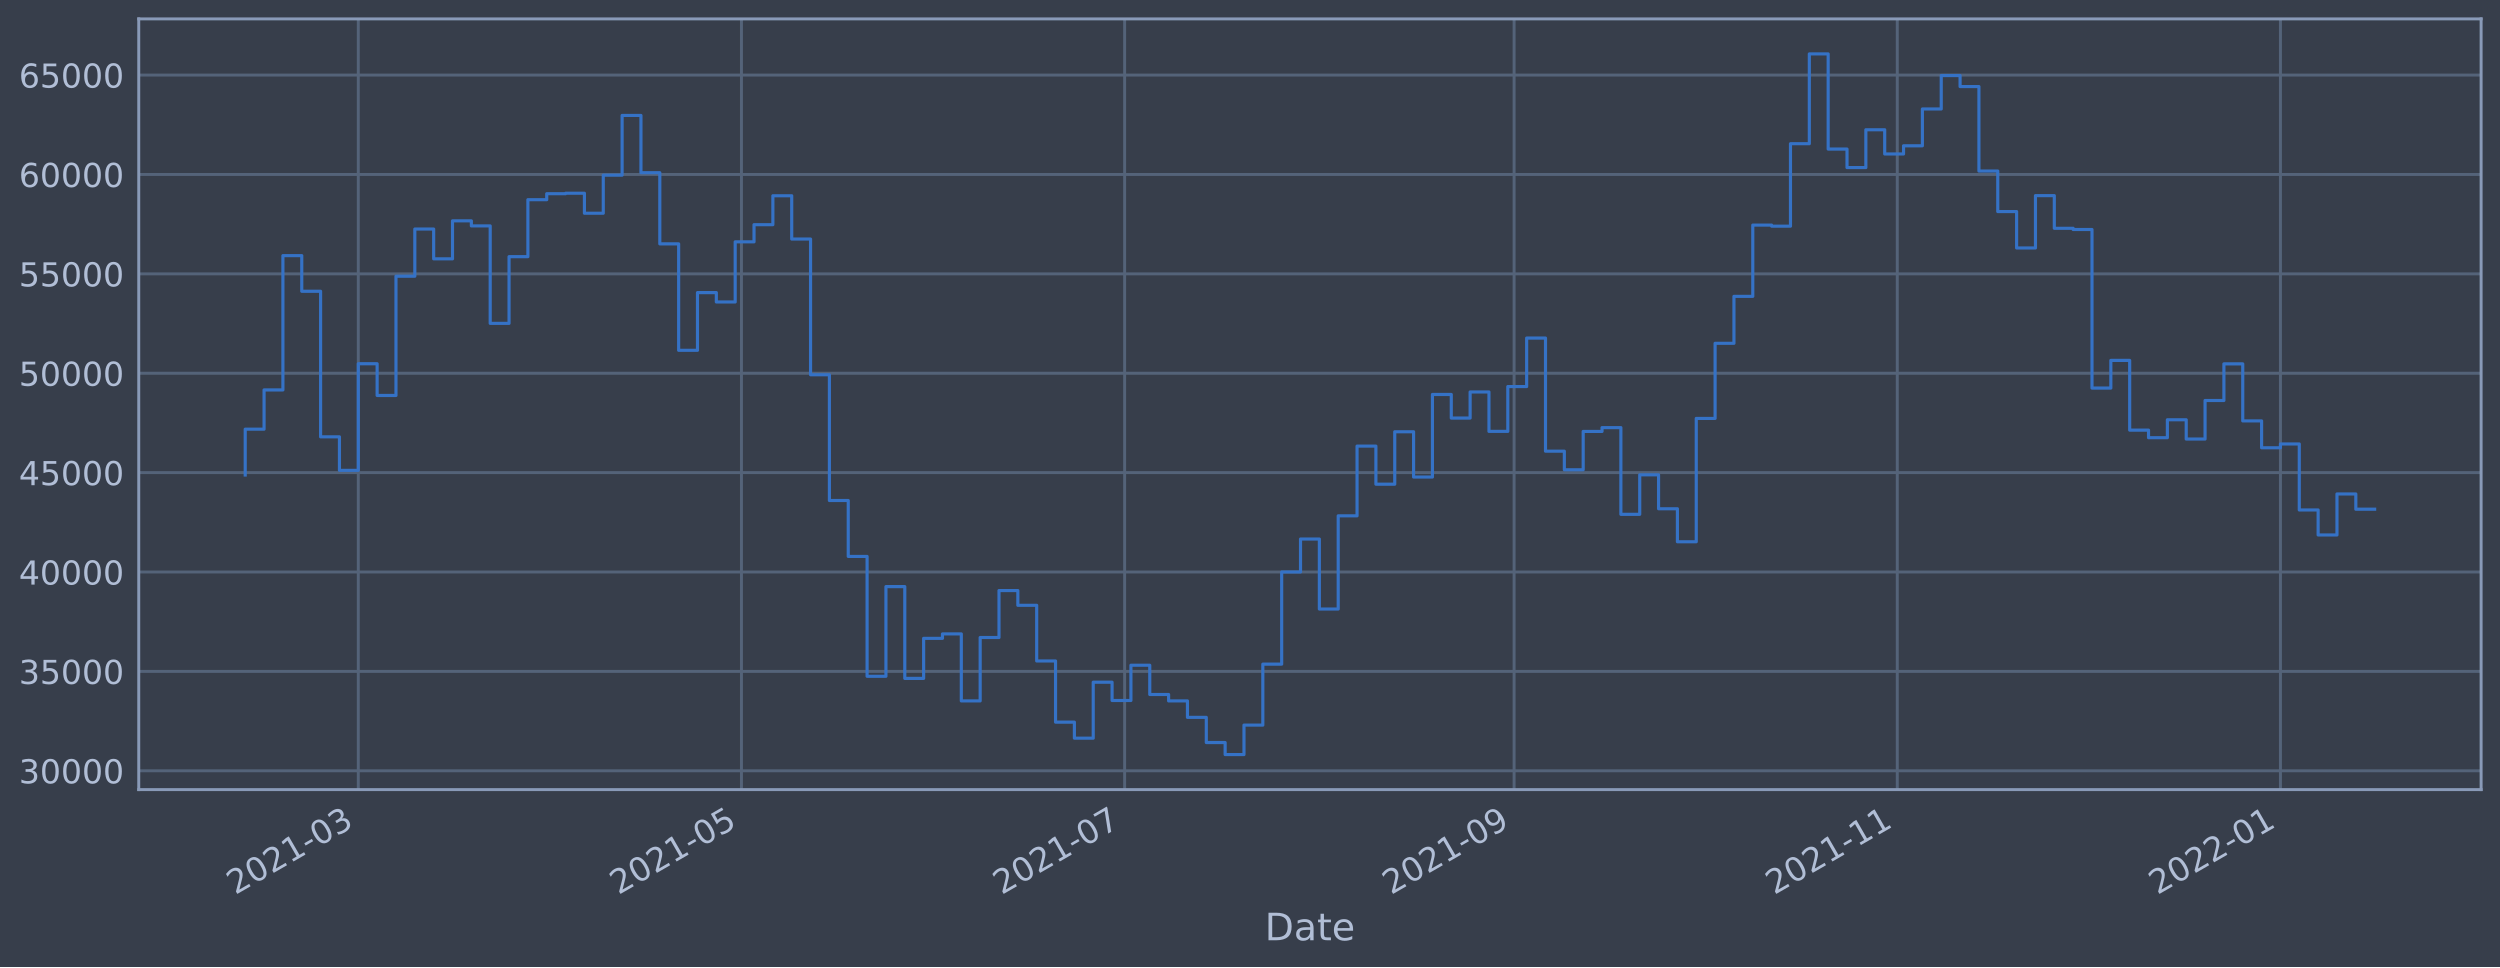
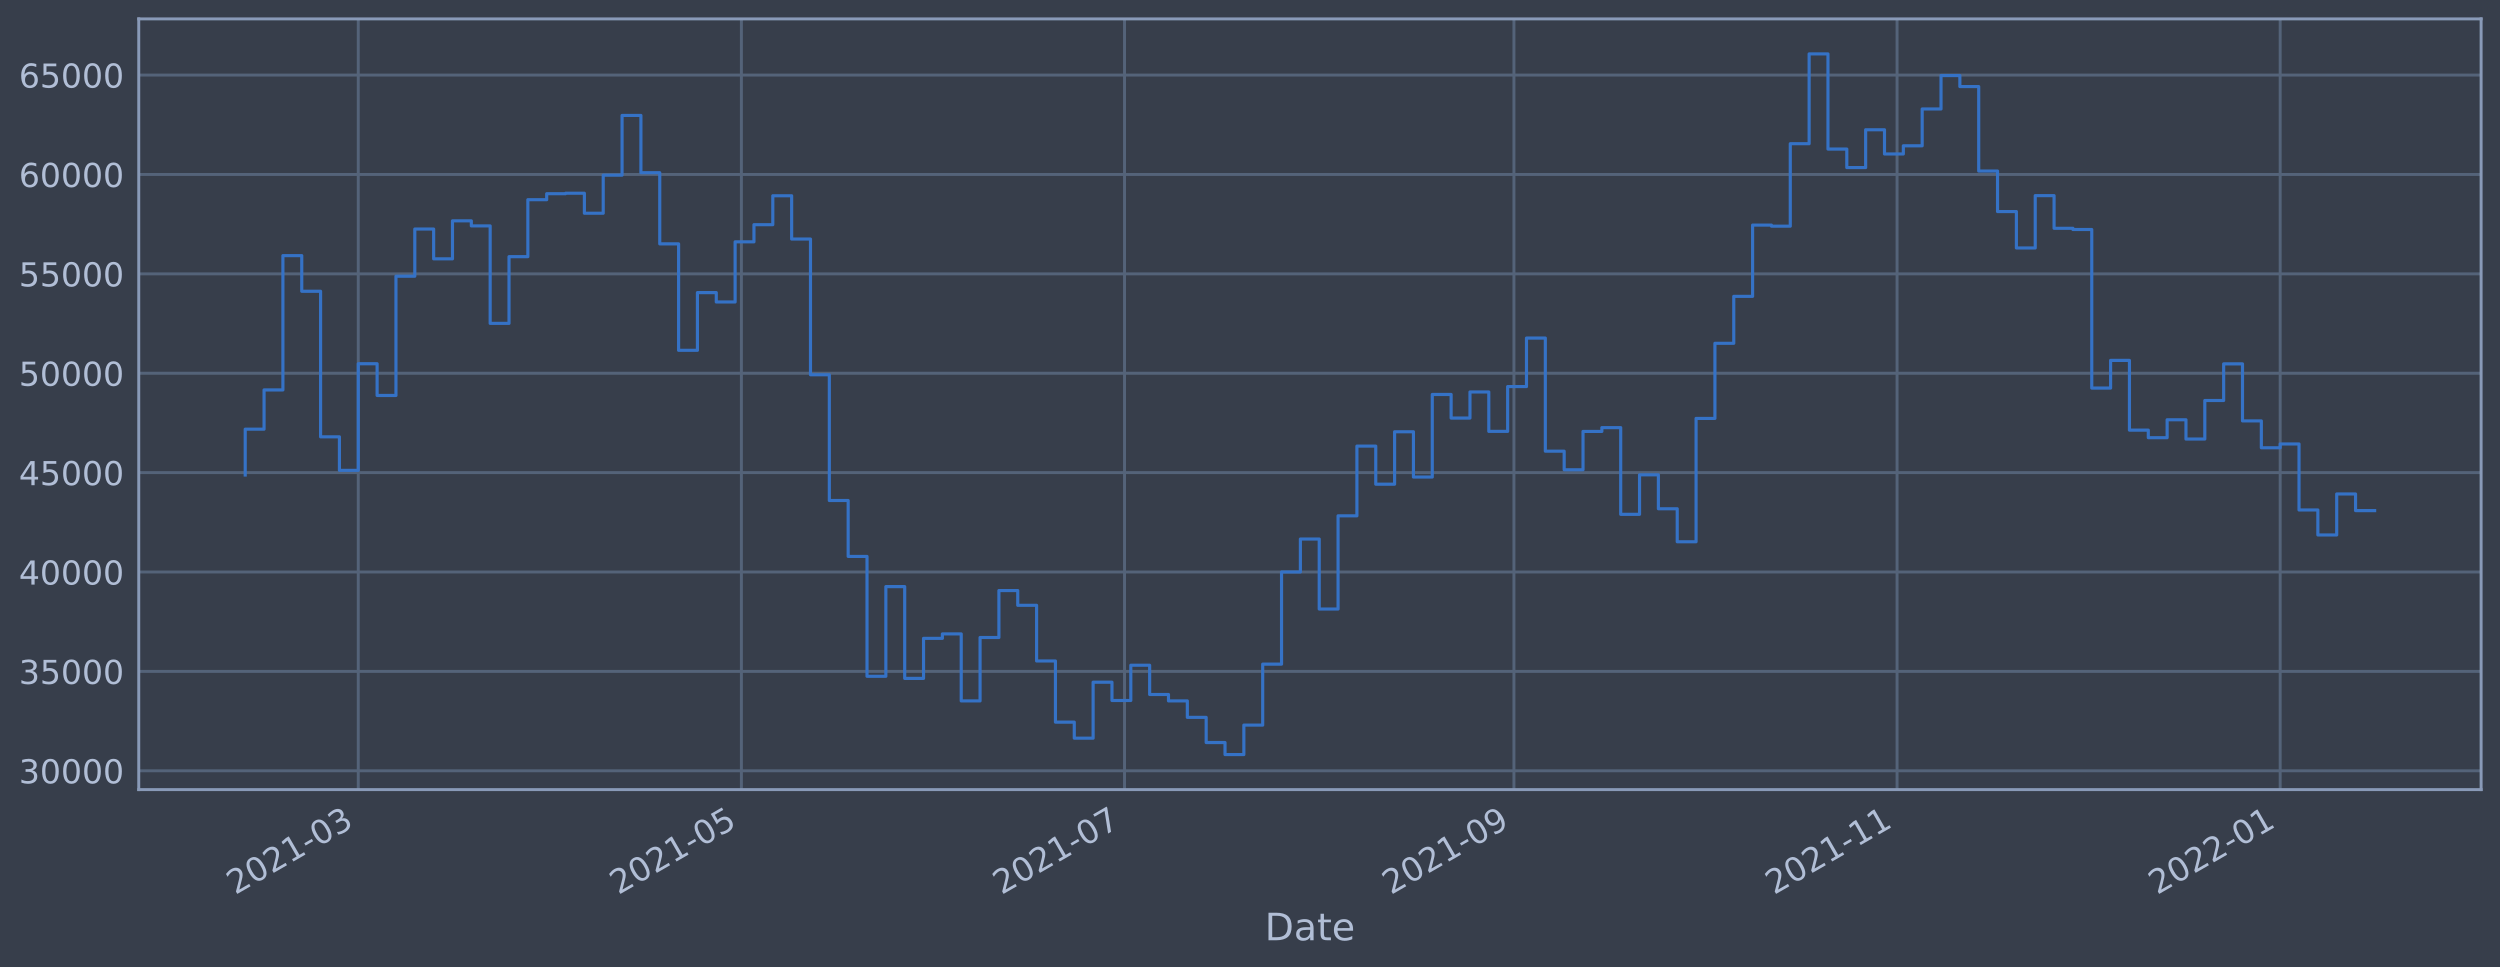
<svg xmlns="http://www.w3.org/2000/svg" xmlns:xlink="http://www.w3.org/1999/xlink" width="952.884pt" height="368.58pt" viewBox="0 0 952.884 368.58" version="1.1">
  <defs>
    <style type="text/css">*{stroke-linejoin: round; stroke-linecap: butt}</style>
  </defs>
  <g id="figure_1">
    <g id="patch_1">
      <path d="M 0 368.58  L 952.884 368.58  L 952.884 0  L 0 0  z " style="fill: #373e4b" />
    </g>
    <g id="axes_1">
      <g id="patch_2">
        <path d="M 52.884 300.96  L 945.684 300.96  L 945.684 7.2  L 52.884 7.2  z " style="fill: #373e4b" />
      </g>
      <g id="matplotlib.axis_1">
        <g id="xtick_1">
          <g id="line2d_1">
-             <path d="M 136.562 300.96  L 136.562 7.2  " clip-path="url(#p62dd91de11)" style="fill: none; stroke: #546379; stroke-width: 1.12; stroke-linecap: square" />
+             <path d="M 136.556 300.96  L 136.556 7.2  " clip-path="url(#pb6a995fed4)" style="fill: none; stroke: #546379; stroke-width: 1.12; stroke-linecap: square" />
          </g>
          <g id="line2d_2" />
          <g id="text_1">
-             <g style="fill: #b1bed6" transform="translate(89.65847 341.1745)rotate(-30)scale(0.126 -0.126)">
+             <g style="fill: #b1bed6" transform="translate(89.653 341.1745)rotate(-30)scale(0.126 -0.126)">
              <defs>
                <path id="DejaVuSans-32" d="M 1228 531  L 3431 531  L 3431 0  L 469 0  L 469 531  Q 828 903 1448 1529  Q 2069 2156 2228 2338  Q 2531 2678 2651 2914  Q 2772 3150 2772 3378  Q 2772 3750 2511 3984  Q 2250 4219 1831 4219  Q 1534 4219 1204 4116  Q 875 4013 500 3803  L 500 4441  Q 881 4594 1212 4672  Q 1544 4750 1819 4750  Q 2544 4750 2975 4387  Q 3406 4025 3406 3419  Q 3406 3131 3298 2873  Q 3191 2616 2906 2266  Q 2828 2175 2409 1742  Q 1991 1309 1228 531  z " transform="scale(0.015625)" />
                <path id="DejaVuSans-30" d="M 2034 4250  Q 1547 4250 1301 3770  Q 1056 3291 1056 2328  Q 1056 1369 1301 889  Q 1547 409 2034 409  Q 2525 409 2770 889  Q 3016 1369 3016 2328  Q 3016 3291 2770 3770  Q 2525 4250 2034 4250  z M 2034 4750  Q 2819 4750 3233 4129  Q 3647 3509 3647 2328  Q 3647 1150 3233 529  Q 2819 -91 2034 -91  Q 1250 -91 836 529  Q 422 1150 422 2328  Q 422 3509 836 4129  Q 1250 4750 2034 4750  z " transform="scale(0.015625)" />
                <path id="DejaVuSans-31" d="M 794 531  L 1825 531  L 1825 4091  L 703 3866  L 703 4441  L 1819 4666  L 2450 4666  L 2450 531  L 3481 531  L 3481 0  L 794 0  L 794 531  z " transform="scale(0.015625)" />
                <path id="DejaVuSans-2d" d="M 313 2009  L 1997 2009  L 1997 1497  L 313 1497  L 313 2009  z " transform="scale(0.015625)" />
                <path id="DejaVuSans-33" d="M 2597 2516  Q 3050 2419 3304 2112  Q 3559 1806 3559 1356  Q 3559 666 3084 287  Q 2609 -91 1734 -91  Q 1441 -91 1130 -33  Q 819 25 488 141  L 488 750  Q 750 597 1062 519  Q 1375 441 1716 441  Q 2309 441 2620 675  Q 2931 909 2931 1356  Q 2931 1769 2642 2001  Q 2353 2234 1838 2234  L 1294 2234  L 1294 2753  L 1863 2753  Q 2328 2753 2575 2939  Q 2822 3125 2822 3475  Q 2822 3834 2567 4026  Q 2313 4219 1838 4219  Q 1578 4219 1281 4162  Q 984 4106 628 3988  L 628 4550  Q 988 4650 1302 4700  Q 1616 4750 1894 4750  Q 2613 4750 3031 4423  Q 3450 4097 3450 3541  Q 3450 3153 3228 2886  Q 3006 2619 2597 2516  z " transform="scale(0.015625)" />
              </defs>
              <use xlink:href="#DejaVuSans-32" />
              <use xlink:href="#DejaVuSans-30" x="63.623" />
              <use xlink:href="#DejaVuSans-32" x="127.246" />
              <use xlink:href="#DejaVuSans-31" x="190.869" />
              <use xlink:href="#DejaVuSans-2d" x="254.492" />
              <use xlink:href="#DejaVuSans-30" x="290.576" />
              <use xlink:href="#DejaVuSans-33" x="354.199" />
            </g>
          </g>
        </g>
        <g id="xtick_2">
          <g id="line2d_3">
-             <path d="M 282.61 300.96  L 282.61 7.2  " clip-path="url(#p62dd91de11)" style="fill: none; stroke: #546379; stroke-width: 1.12; stroke-linecap: square" />
+             <path d="M 282.586 300.96  L 282.586 7.2  " clip-path="url(#pb6a995fed4)" style="fill: none; stroke: #546379; stroke-width: 1.12; stroke-linecap: square" />
          </g>
          <g id="line2d_4" />
          <g id="text_2">
-             <g style="fill: #b1bed6" transform="translate(235.7066 341.1745)rotate(-30)scale(0.126 -0.126)">
+             <g style="fill: #b1bed6" transform="translate(235.6826 341.1745)rotate(-30)scale(0.126 -0.126)">
              <defs>
                <path id="DejaVuSans-35" d="M 691 4666  L 3169 4666  L 3169 4134  L 1269 4134  L 1269 2991  Q 1406 3038 1543 3061  Q 1681 3084 1819 3084  Q 2600 3084 3056 2656  Q 3513 2228 3513 1497  Q 3513 744 3044 326  Q 2575 -91 1722 -91  Q 1428 -91 1123 -41  Q 819 9 494 109  L 494 744  Q 775 591 1075 516  Q 1375 441 1709 441  Q 2250 441 2565 725  Q 2881 1009 2881 1497  Q 2881 1984 2565 2268  Q 2250 2553 1709 2553  Q 1456 2553 1204 2497  Q 953 2441 691 2322  L 691 4666  z " transform="scale(0.015625)" />
              </defs>
              <use xlink:href="#DejaVuSans-32" />
              <use xlink:href="#DejaVuSans-30" x="63.623" />
              <use xlink:href="#DejaVuSans-32" x="127.246" />
              <use xlink:href="#DejaVuSans-31" x="190.869" />
              <use xlink:href="#DejaVuSans-2d" x="254.492" />
              <use xlink:href="#DejaVuSans-30" x="290.576" />
              <use xlink:href="#DejaVuSans-35" x="354.199" />
            </g>
          </g>
        </g>
        <g id="xtick_3">
          <g id="line2d_5">
-             <path d="M 428.658 300.96  L 428.658 7.2  " clip-path="url(#p62dd91de11)" style="fill: none; stroke: #546379; stroke-width: 1.12; stroke-linecap: square" />
+             <path d="M 428.615 300.96  L 428.615 7.2  " clip-path="url(#pb6a995fed4)" style="fill: none; stroke: #546379; stroke-width: 1.12; stroke-linecap: square" />
          </g>
          <g id="line2d_6" />
          <g id="text_3">
-             <g style="fill: #b1bed6" transform="translate(381.7548 341.1745)rotate(-30)scale(0.126 -0.126)">
+             <g style="fill: #b1bed6" transform="translate(381.7122 341.1745)rotate(-30)scale(0.126 -0.126)">
              <defs>
                <path id="DejaVuSans-37" d="M 525 4666  L 3525 4666  L 3525 4397  L 1831 0  L 1172 0  L 2766 4134  L 525 4134  L 525 4666  z " transform="scale(0.015625)" />
              </defs>
              <use xlink:href="#DejaVuSans-32" />
              <use xlink:href="#DejaVuSans-30" x="63.623" />
              <use xlink:href="#DejaVuSans-32" x="127.246" />
              <use xlink:href="#DejaVuSans-31" x="190.869" />
              <use xlink:href="#DejaVuSans-2d" x="254.492" />
              <use xlink:href="#DejaVuSans-30" x="290.576" />
              <use xlink:href="#DejaVuSans-37" x="354.199" />
            </g>
          </g>
        </g>
        <g id="xtick_4">
          <g id="line2d_7">
-             <path d="M 577.1 300.96  L 577.1 7.2  " clip-path="url(#p62dd91de11)" style="fill: none; stroke: #546379; stroke-width: 1.12; stroke-linecap: square" />
+             <path d="M 577.039 300.96  L 577.039 7.2  " clip-path="url(#pb6a995fed4)" style="fill: none; stroke: #546379; stroke-width: 1.12; stroke-linecap: square" />
          </g>
          <g id="line2d_8" />
          <g id="text_4">
-             <g style="fill: #b1bed6" transform="translate(530.1972 341.1745)rotate(-30)scale(0.126 -0.126)">
+             <g style="fill: #b1bed6" transform="translate(530.1358 341.1745)rotate(-30)scale(0.126 -0.126)">
              <defs>
                <path id="DejaVuSans-39" d="M 703 97  L 703 672  Q 941 559 1184 500  Q 1428 441 1663 441  Q 2288 441 2617 861  Q 2947 1281 2994 2138  Q 2813 1869 2534 1725  Q 2256 1581 1919 1581  Q 1219 1581 811 2004  Q 403 2428 403 3163  Q 403 3881 828 4315  Q 1253 4750 1959 4750  Q 2769 4750 3195 4129  Q 3622 3509 3622 2328  Q 3622 1225 3098 567  Q 2575 -91 1691 -91  Q 1453 -91 1209 -44  Q 966 3 703 97  z M 1959 2075  Q 2384 2075 2632 2365  Q 2881 2656 2881 3163  Q 2881 3666 2632 3958  Q 2384 4250 1959 4250  Q 1534 4250 1286 3958  Q 1038 3666 1038 3163  Q 1038 2656 1286 2365  Q 1534 2075 1959 2075  z " transform="scale(0.015625)" />
              </defs>
              <use xlink:href="#DejaVuSans-32" />
              <use xlink:href="#DejaVuSans-30" x="63.623" />
              <use xlink:href="#DejaVuSans-32" x="127.246" />
              <use xlink:href="#DejaVuSans-31" x="190.869" />
              <use xlink:href="#DejaVuSans-2d" x="254.492" />
              <use xlink:href="#DejaVuSans-30" x="290.576" />
              <use xlink:href="#DejaVuSans-39" x="354.199" />
            </g>
          </g>
        </g>
        <g id="xtick_5">
          <g id="line2d_9">
-             <path d="M 723.149 300.96  L 723.149 7.2  " clip-path="url(#p62dd91de11)" style="fill: none; stroke: #546379; stroke-width: 1.12; stroke-linecap: square" />
+             <path d="M 723.069 300.96  L 723.069 7.2  " clip-path="url(#pb6a995fed4)" style="fill: none; stroke: #546379; stroke-width: 1.12; stroke-linecap: square" />
          </g>
          <g id="line2d_10" />
          <g id="text_5">
-             <g style="fill: #b1bed6" transform="translate(676.2453 341.1745)rotate(-30)scale(0.126 -0.126)">
+             <g style="fill: #b1bed6" transform="translate(676.1654 341.1745)rotate(-30)scale(0.126 -0.126)">
              <use xlink:href="#DejaVuSans-32" />
              <use xlink:href="#DejaVuSans-30" x="63.623" />
              <use xlink:href="#DejaVuSans-32" x="127.246" />
              <use xlink:href="#DejaVuSans-31" x="190.869" />
              <use xlink:href="#DejaVuSans-2d" x="254.492" />
              <use xlink:href="#DejaVuSans-31" x="290.576" />
              <use xlink:href="#DejaVuSans-31" x="354.199" />
            </g>
          </g>
        </g>
        <g id="xtick_6">
          <g id="line2d_11">
-             <path d="M 869.197 300.96  L 869.197 7.2  " clip-path="url(#p62dd91de11)" style="fill: none; stroke: #546379; stroke-width: 1.12; stroke-linecap: square" />
+             <path d="M 869.098 300.96  L 869.098 7.2  " clip-path="url(#pb6a995fed4)" style="fill: none; stroke: #546379; stroke-width: 1.12; stroke-linecap: square" />
          </g>
          <g id="line2d_12" />
          <g id="text_6">
-             <g style="fill: #b1bed6" transform="translate(822.2935 341.1745)rotate(-30)scale(0.126 -0.126)">
+             <g style="fill: #b1bed6" transform="translate(822.195 341.1745)rotate(-30)scale(0.126 -0.126)">
              <use xlink:href="#DejaVuSans-32" />
              <use xlink:href="#DejaVuSans-30" x="63.623" />
              <use xlink:href="#DejaVuSans-32" x="127.246" />
              <use xlink:href="#DejaVuSans-32" x="190.869" />
              <use xlink:href="#DejaVuSans-2d" x="254.492" />
              <use xlink:href="#DejaVuSans-30" x="290.576" />
              <use xlink:href="#DejaVuSans-31" x="354.199" />
            </g>
          </g>
        </g>
        <g id="text_7">
          <g style="fill: #b1bed6" transform="translate(482.0746 358.3856)scale(0.144 -0.144)">
            <defs>
              <path id="DejaVuSans-44" d="M 1259 4147  L 1259 519  L 2022 519  Q 2988 519 3436 956  Q 3884 1394 3884 2338  Q 3884 3275 3436 3711  Q 2988 4147 2022 4147  L 1259 4147  z M 628 4666  L 1925 4666  Q 3281 4666 3915 4102  Q 4550 3538 4550 2338  Q 4550 1131 3912 565  Q 3275 0 1925 0  L 628 0  L 628 4666  z " transform="scale(0.015625)" />
              <path id="DejaVuSans-61" d="M 2194 1759  Q 1497 1759 1228 1600  Q 959 1441 959 1056  Q 959 750 1161 570  Q 1363 391 1709 391  Q 2188 391 2477 730  Q 2766 1069 2766 1631  L 2766 1759  L 2194 1759  z M 3341 1997  L 3341 0  L 2766 0  L 2766 531  Q 2569 213 2275 61  Q 1981 -91 1556 -91  Q 1019 -91 701 211  Q 384 513 384 1019  Q 384 1609 779 1909  Q 1175 2209 1959 2209  L 2766 2209  L 2766 2266  Q 2766 2663 2505 2880  Q 2244 3097 1772 3097  Q 1472 3097 1187 3025  Q 903 2953 641 2809  L 641 3341  Q 956 3463 1253 3523  Q 1550 3584 1831 3584  Q 2591 3584 2966 3190  Q 3341 2797 3341 1997  z " transform="scale(0.015625)" />
              <path id="DejaVuSans-74" d="M 1172 4494  L 1172 3500  L 2356 3500  L 2356 3053  L 1172 3053  L 1172 1153  Q 1172 725 1289 603  Q 1406 481 1766 481  L 2356 481  L 2356 0  L 1766 0  Q 1100 0 847 248  Q 594 497 594 1153  L 594 3053  L 172 3053  L 172 3500  L 594 3500  L 594 4494  L 1172 4494  z " transform="scale(0.015625)" />
              <path id="DejaVuSans-65" d="M 3597 1894  L 3597 1613  L 953 1613  Q 991 1019 1311 708  Q 1631 397 2203 397  Q 2534 397 2845 478  Q 3156 559 3463 722  L 3463 178  Q 3153 47 2828 -22  Q 2503 -91 2169 -91  Q 1331 -91 842 396  Q 353 884 353 1716  Q 353 2575 817 3079  Q 1281 3584 2069 3584  Q 2775 3584 3186 3129  Q 3597 2675 3597 1894  z M 3022 2063  Q 3016 2534 2758 2815  Q 2500 3097 2075 3097  Q 1594 3097 1305 2825  Q 1016 2553 972 2059  L 3022 2063  z " transform="scale(0.015625)" />
            </defs>
            <use xlink:href="#DejaVuSans-44" />
            <use xlink:href="#DejaVuSans-61" x="77.002" />
            <use xlink:href="#DejaVuSans-74" x="138.281" />
            <use xlink:href="#DejaVuSans-65" x="177.49" />
          </g>
        </g>
      </g>
      <g id="matplotlib.axis_2">
        <g id="ytick_1">
          <g id="line2d_13">
-             <path d="M 52.884 293.789  L 945.684 293.789  " clip-path="url(#p62dd91de11)" style="fill: none; stroke: #546379; stroke-width: 1.12; stroke-linecap: square" />
+             <path d="M 52.884 293.789  L 945.684 293.789  " clip-path="url(#pb6a995fed4)" style="fill: none; stroke: #546379; stroke-width: 1.12; stroke-linecap: square" />
          </g>
          <g id="line2d_14" />
          <g id="text_8">
            <g style="fill: #b1bed6" transform="translate(7.2 298.5763)scale(0.126 -0.126)">
              <use xlink:href="#DejaVuSans-33" />
              <use xlink:href="#DejaVuSans-30" x="63.623" />
              <use xlink:href="#DejaVuSans-30" x="127.246" />
              <use xlink:href="#DejaVuSans-30" x="190.869" />
              <use xlink:href="#DejaVuSans-30" x="254.492" />
            </g>
          </g>
        </g>
        <g id="ytick_2">
          <g id="line2d_15">
-             <path d="M 52.884 255.907  L 945.684 255.907  " clip-path="url(#p62dd91de11)" style="fill: none; stroke: #546379; stroke-width: 1.12; stroke-linecap: square" />
+             <path d="M 52.884 255.907  L 945.684 255.907  " clip-path="url(#pb6a995fed4)" style="fill: none; stroke: #546379; stroke-width: 1.12; stroke-linecap: square" />
          </g>
          <g id="line2d_16" />
          <g id="text_9">
            <g style="fill: #b1bed6" transform="translate(7.2 260.6936)scale(0.126 -0.126)">
              <use xlink:href="#DejaVuSans-33" />
              <use xlink:href="#DejaVuSans-35" x="63.623" />
              <use xlink:href="#DejaVuSans-30" x="127.246" />
              <use xlink:href="#DejaVuSans-30" x="190.869" />
              <use xlink:href="#DejaVuSans-30" x="254.492" />
            </g>
          </g>
        </g>
        <g id="ytick_3">
          <g id="line2d_17">
-             <path d="M 52.884 218.024  L 945.684 218.024  " clip-path="url(#p62dd91de11)" style="fill: none; stroke: #546379; stroke-width: 1.12; stroke-linecap: square" />
+             <path d="M 52.884 218.024  L 945.684 218.024  " clip-path="url(#pb6a995fed4)" style="fill: none; stroke: #546379; stroke-width: 1.12; stroke-linecap: square" />
          </g>
          <g id="line2d_18" />
          <g id="text_10">
            <g style="fill: #b1bed6" transform="translate(7.2 222.811)scale(0.126 -0.126)">
              <defs>
                <path id="DejaVuSans-34" d="M 2419 4116  L 825 1625  L 2419 1625  L 2419 4116  z M 2253 4666  L 3047 4666  L 3047 1625  L 3713 1625  L 3713 1100  L 3047 1100  L 3047 0  L 2419 0  L 2419 1100  L 313 1100  L 313 1709  L 2253 4666  z " transform="scale(0.015625)" />
              </defs>
              <use xlink:href="#DejaVuSans-34" />
              <use xlink:href="#DejaVuSans-30" x="63.623" />
              <use xlink:href="#DejaVuSans-30" x="127.246" />
              <use xlink:href="#DejaVuSans-30" x="190.869" />
              <use xlink:href="#DejaVuSans-30" x="254.492" />
            </g>
          </g>
        </g>
        <g id="ytick_4">
          <g id="line2d_19">
-             <path d="M 52.884 180.141  L 945.684 180.141  " clip-path="url(#p62dd91de11)" style="fill: none; stroke: #546379; stroke-width: 1.12; stroke-linecap: square" />
+             <path d="M 52.884 180.141  L 945.684 180.141  " clip-path="url(#pb6a995fed4)" style="fill: none; stroke: #546379; stroke-width: 1.12; stroke-linecap: square" />
          </g>
          <g id="line2d_20" />
          <g id="text_11">
            <g style="fill: #b1bed6" transform="translate(7.2 184.9284)scale(0.126 -0.126)">
              <use xlink:href="#DejaVuSans-34" />
              <use xlink:href="#DejaVuSans-35" x="63.623" />
              <use xlink:href="#DejaVuSans-30" x="127.246" />
              <use xlink:href="#DejaVuSans-30" x="190.869" />
              <use xlink:href="#DejaVuSans-30" x="254.492" />
            </g>
          </g>
        </g>
        <g id="ytick_5">
          <g id="line2d_21">
-             <path d="M 52.884 142.259  L 945.684 142.259  " clip-path="url(#p62dd91de11)" style="fill: none; stroke: #546379; stroke-width: 1.12; stroke-linecap: square" />
+             <path d="M 52.884 142.259  L 945.684 142.259  " clip-path="url(#pb6a995fed4)" style="fill: none; stroke: #546379; stroke-width: 1.12; stroke-linecap: square" />
          </g>
          <g id="line2d_22" />
          <g id="text_12">
            <g style="fill: #b1bed6" transform="translate(7.2 147.0457)scale(0.126 -0.126)">
              <use xlink:href="#DejaVuSans-35" />
              <use xlink:href="#DejaVuSans-30" x="63.623" />
              <use xlink:href="#DejaVuSans-30" x="127.246" />
              <use xlink:href="#DejaVuSans-30" x="190.869" />
              <use xlink:href="#DejaVuSans-30" x="254.492" />
            </g>
          </g>
        </g>
        <g id="ytick_6">
          <g id="line2d_23">
-             <path d="M 52.884 104.376  L 945.684 104.376  " clip-path="url(#p62dd91de11)" style="fill: none; stroke: #546379; stroke-width: 1.12; stroke-linecap: square" />
+             <path d="M 52.884 104.376  L 945.684 104.376  " clip-path="url(#pb6a995fed4)" style="fill: none; stroke: #546379; stroke-width: 1.12; stroke-linecap: square" />
          </g>
          <g id="line2d_24" />
          <g id="text_13">
            <g style="fill: #b1bed6" transform="translate(7.2 109.1631)scale(0.126 -0.126)">
              <use xlink:href="#DejaVuSans-35" />
              <use xlink:href="#DejaVuSans-35" x="63.623" />
              <use xlink:href="#DejaVuSans-30" x="127.246" />
              <use xlink:href="#DejaVuSans-30" x="190.869" />
              <use xlink:href="#DejaVuSans-30" x="254.492" />
            </g>
          </g>
        </g>
        <g id="ytick_7">
          <g id="line2d_25">
-             <path d="M 52.884 66.493  L 945.684 66.493  " clip-path="url(#p62dd91de11)" style="fill: none; stroke: #546379; stroke-width: 1.12; stroke-linecap: square" />
+             <path d="M 52.884 66.493  L 945.684 66.493  " clip-path="url(#pb6a995fed4)" style="fill: none; stroke: #546379; stroke-width: 1.12; stroke-linecap: square" />
          </g>
          <g id="line2d_26" />
          <g id="text_14">
            <g style="fill: #b1bed6" transform="translate(7.2 71.28047)scale(0.126 -0.126)">
              <defs>
                <path id="DejaVuSans-36" d="M 2113 2584  Q 1688 2584 1439 2293  Q 1191 2003 1191 1497  Q 1191 994 1439 701  Q 1688 409 2113 409  Q 2538 409 2786 701  Q 3034 994 3034 1497  Q 3034 2003 2786 2293  Q 2538 2584 2113 2584  z M 3366 4563  L 3366 3988  Q 3128 4100 2886 4159  Q 2644 4219 2406 4219  Q 1781 4219 1451 3797  Q 1122 3375 1075 2522  Q 1259 2794 1537 2939  Q 1816 3084 2150 3084  Q 2853 3084 3261 2657  Q 3669 2231 3669 1497  Q 3669 778 3244 343  Q 2819 -91 2113 -91  Q 1303 -91 875 529  Q 447 1150 447 2328  Q 447 3434 972 4092  Q 1497 4750 2381 4750  Q 2619 4750 2861 4703  Q 3103 4656 3366 4563  z " transform="scale(0.015625)" />
              </defs>
              <use xlink:href="#DejaVuSans-36" />
              <use xlink:href="#DejaVuSans-30" x="63.623" />
              <use xlink:href="#DejaVuSans-30" x="127.246" />
              <use xlink:href="#DejaVuSans-30" x="190.869" />
              <use xlink:href="#DejaVuSans-30" x="254.492" />
            </g>
          </g>
        </g>
        <g id="ytick_8">
          <g id="line2d_27">
-             <path d="M 52.884 28.611  L 945.684 28.611  " clip-path="url(#p62dd91de11)" style="fill: none; stroke: #546379; stroke-width: 1.12; stroke-linecap: square" />
+             <path d="M 52.884 28.611  L 945.684 28.611  " clip-path="url(#pb6a995fed4)" style="fill: none; stroke: #546379; stroke-width: 1.12; stroke-linecap: square" />
          </g>
          <g id="line2d_28" />
          <g id="text_15">
            <g style="fill: #b1bed6" transform="translate(7.2 33.39783)scale(0.126 -0.126)">
              <use xlink:href="#DejaVuSans-36" />
              <use xlink:href="#DejaVuSans-35" x="63.623" />
              <use xlink:href="#DejaVuSans-30" x="127.246" />
              <use xlink:href="#DejaVuSans-30" x="190.869" />
              <use xlink:href="#DejaVuSans-30" x="254.492" />
            </g>
          </g>
        </g>
      </g>
      <g id="line2d_29">
-         <path d="M 93.466 181.064  L 93.466 163.585  L 100.648 163.585  L 100.648 148.622  L 107.831 148.622  L 107.831 97.432  L 115.014 97.432  L 115.014 111.018  L 122.196 111.018  L 122.196 166.5  L 129.379 166.5  L 129.379 179.278  L 136.562 179.278  L 136.562 138.639  L 143.744 138.639  L 143.744 150.732  L 150.927 150.732  L 150.927 105.274  L 158.11 105.274  L 158.11 87.304  L 165.293 87.304  L 165.293 98.658  L 172.475 98.658  L 172.475 84.178  L 179.658 84.178  L 179.658 86.108  L 186.841 86.108  L 186.841 123.255  L 194.023 123.255  L 194.023 97.831  L 201.206 97.831  L 201.206 76.115  L 208.389 76.115  L 208.389 73.833  L 215.571 73.833  L 215.571 73.66  L 222.754 73.66  L 222.754 81.278  L 229.937 81.278  L 229.937 66.76  L 237.119 66.76  L 237.119 43.998  L 244.302 43.998  L 244.302 65.834  L 251.485 65.834  L 251.485 92.951  L 258.668 92.951  L 258.668 133.522  L 265.85 133.522  L 265.85 111.523  L 273.033 111.523  L 273.033 115.103  L 280.216 115.103  L 280.216 92.174  L 287.398 92.174  L 287.398 85.638  L 294.581 85.638  L 294.581 74.609  L 301.764 74.609  L 301.764 91.117  L 308.946 91.117  L 308.946 142.846  L 316.129 142.846  L 316.129 190.777  L 323.312 190.777  L 323.312 212.082  L 330.495 212.082  L 330.495 257.766  L 337.677 257.766  L 337.677 223.585  L 344.86 223.585  L 344.86 258.576  L 352.043 258.576  L 352.043 243.31  L 359.225 243.31  L 359.225 241.621  L 366.408 241.621  L 366.408 267.159  L 373.591 267.159  L 373.591 242.992  L 380.773 242.992  L 380.773 225.094  L 387.956 225.094  L 387.956 230.716  L 395.139 230.716  L 395.139 251.935  L 402.322 251.935  L 402.322 275.245  L 409.504 275.245  L 409.504 281.359  L 416.687 281.359  L 416.687 260.023  L 423.87 260.023  L 423.87 266.992  L 431.052 266.992  L 431.052 253.563  L 438.235 253.563  L 438.235 264.703  L 445.418 264.703  L 445.418 267.153  L 452.6 267.153  L 452.6 273.434  L 459.783 273.434  L 459.783 283.021  L 466.966 283.021  L 466.966 287.607  L 474.148 287.607  L 474.148 276.379  L 481.331 276.379  L 481.331 253.14  L 488.514 253.14  L 488.514 218.005  L 495.697 218.005  L 495.697 205.454  L 502.879 205.454  L 502.879 232.131  L 510.062 232.131  L 510.062 196.613  L 517.245 196.613  L 517.245 170.038  L 524.427 170.038  L 524.427 184.553  L 531.61 184.553  L 531.61 164.561  L 538.793 164.561  L 538.793 181.824  L 545.975 181.824  L 545.975 150.35  L 553.158 150.35  L 553.158 159.347  L 560.341 159.347  L 560.341 149.404  L 567.524 149.404  L 567.524 164.422  L 574.706 164.422  L 574.706 147.342  L 581.889 147.342  L 581.889 128.855  L 589.072 128.855  L 589.072 171.971  L 596.254 171.971  L 596.254 179.044  L 603.437 179.044  L 603.437 164.442  L 610.62 164.442  L 610.62 162.991  L 617.802 162.991  L 617.802 196.04  L 624.985 196.04  L 624.985 180.983  L 632.168 180.983  L 632.168 193.911  L 639.35 193.911  L 639.35 206.49  L 646.533 206.49  L 646.533 159.479  L 653.716 159.479  L 653.716 130.85  L 660.899 130.85  L 660.899 112.958  L 668.081 112.958  L 668.081 85.798  L 675.264 85.798  L 675.264 86.21  L 682.447 86.21  L 682.447 54.779  L 689.629 54.779  L 689.629 20.553  L 696.812 20.553  L 696.812 56.816  L 703.995 56.816  L 703.995 63.878  L 711.177 63.878  L 711.177 49.452  L 718.36 49.452  L 718.36 58.693  L 725.543 58.693  L 725.543 55.569  L 732.726 55.569  L 732.726 41.542  L 739.908 41.542  L 739.908 28.787  L 747.091 28.787  L 747.091 32.998  L 754.274 32.998  L 754.274 65.188  L 761.456 65.188  L 761.456 80.639  L 768.639 80.639  L 768.639 94.515  L 775.822 94.515  L 775.822 74.559  L 783.004 74.559  L 783.004 87.009  L 790.187 87.009  L 790.187 87.482  L 797.37 87.482  L 797.37 147.912  L 804.552 147.912  L 804.552 137.369  L 811.735 137.369  L 811.735 163.947  L 818.918 163.947  L 818.918 166.829  L 826.101 166.829  L 826.101 160  L 833.283 160  L 833.283 167.342  L 840.466 167.342  L 840.466 152.651  L 847.649 152.651  L 847.649 138.691  L 854.831 138.691  L 854.831 160.433  L 862.014 160.433  L 862.014 170.674  L 869.197 170.674  L 869.197 169.216  L 876.379 169.216  L 876.379 194.38  L 883.562 194.38  L 883.562 203.898  L 890.745 203.898  L 890.745 188.279  L 897.928 188.279  L 897.928 194.086  L 905.102 194.086  L 905.102 194.086  " clip-path="url(#p62dd91de11)" style="fill: none; stroke: #3572c6; stroke-width: 1.2; stroke-linecap: square" />
+         <path d="M 93.466 181.064  L 93.466 163.585  L 100.647 163.585  L 100.647 148.622  L 107.829 148.622  L 107.829 97.432  L 115.011 97.432  L 115.011 111.018  L 122.193 111.018  L 122.193 166.5  L 129.374 166.5  L 129.374 179.278  L 136.556 179.278  L 136.556 138.639  L 143.738 138.639  L 143.738 150.732  L 150.92 150.732  L 150.92 105.274  L 158.102 105.274  L 158.102 87.304  L 165.283 87.304  L 165.283 98.658  L 172.465 98.658  L 172.465 84.178  L 179.647 84.178  L 179.647 86.108  L 186.829 86.108  L 186.829 123.255  L 194.011 123.255  L 194.011 97.831  L 201.192 97.831  L 201.192 76.115  L 208.374 76.115  L 208.374 73.833  L 215.556 73.833  L 215.556 73.66  L 222.738 73.66  L 222.738 81.278  L 229.919 81.278  L 229.919 66.76  L 237.101 66.76  L 237.101 43.998  L 244.283 43.998  L 244.283 65.834  L 251.465 65.834  L 251.465 92.951  L 258.647 92.951  L 258.647 133.522  L 265.828 133.522  L 265.828 111.523  L 273.01 111.523  L 273.01 115.103  L 280.192 115.103  L 280.192 92.174  L 287.374 92.174  L 287.374 85.638  L 294.556 85.638  L 294.556 74.609  L 301.737 74.609  L 301.737 91.117  L 308.919 91.117  L 308.919 142.846  L 316.101 142.846  L 316.101 190.777  L 323.283 190.777  L 323.283 212.082  L 330.464 212.082  L 330.464 257.766  L 337.646 257.766  L 337.646 223.585  L 344.828 223.585  L 344.828 258.576  L 352.01 258.576  L 352.01 243.31  L 359.192 243.31  L 359.192 241.621  L 366.373 241.621  L 366.373 267.159  L 373.555 267.159  L 373.555 242.992  L 380.737 242.992  L 380.737 225.094  L 387.919 225.094  L 387.919 230.716  L 395.101 230.716  L 395.101 251.935  L 402.282 251.935  L 402.282 275.245  L 409.464 275.245  L 409.464 281.359  L 416.646 281.359  L 416.646 260.023  L 423.828 260.023  L 423.828 266.992  L 431.009 266.992  L 431.009 253.563  L 438.191 253.563  L 438.191 264.703  L 445.373 264.703  L 445.373 267.153  L 452.555 267.153  L 452.555 273.434  L 459.737 273.434  L 459.737 283.021  L 466.918 283.021  L 466.918 287.607  L 474.1 287.607  L 474.1 276.379  L 481.282 276.379  L 481.282 253.14  L 488.464 253.14  L 488.464 218.005  L 495.645 218.005  L 495.645 205.454  L 502.827 205.454  L 502.827 232.131  L 510.009 232.131  L 510.009 196.613  L 517.191 196.613  L 517.191 170.038  L 524.373 170.038  L 524.373 184.553  L 531.554 184.553  L 531.554 164.561  L 538.736 164.561  L 538.736 181.824  L 545.918 181.824  L 545.918 150.35  L 553.1 150.35  L 553.1 159.347  L 560.282 159.347  L 560.282 149.404  L 567.463 149.404  L 567.463 164.422  L 574.645 164.422  L 574.645 147.342  L 581.827 147.342  L 581.827 128.855  L 589.009 128.855  L 589.009 171.971  L 596.19 171.971  L 596.19 179.044  L 603.372 179.044  L 603.372 164.442  L 610.554 164.442  L 610.554 162.991  L 617.736 162.991  L 617.736 196.04  L 624.918 196.04  L 624.918 180.983  L 632.099 180.983  L 632.099 193.911  L 639.281 193.911  L 639.281 206.49  L 646.463 206.49  L 646.463 159.479  L 653.645 159.479  L 653.645 130.85  L 660.827 130.85  L 660.827 112.958  L 668.008 112.958  L 668.008 85.798  L 675.19 85.798  L 675.19 86.21  L 682.372 86.21  L 682.372 54.779  L 689.554 54.779  L 689.554 20.553  L 696.735 20.553  L 696.735 56.816  L 703.917 56.816  L 703.917 63.878  L 711.099 63.878  L 711.099 49.452  L 718.281 49.452  L 718.281 58.693  L 725.463 58.693  L 725.463 55.569  L 732.644 55.569  L 732.644 41.542  L 739.826 41.542  L 739.826 28.787  L 747.008 28.787  L 747.008 32.998  L 754.19 32.998  L 754.19 65.188  L 761.371 65.188  L 761.371 80.639  L 768.553 80.639  L 768.553 94.515  L 775.735 94.515  L 775.735 74.559  L 782.917 74.559  L 782.917 87.009  L 790.099 87.009  L 790.099 87.482  L 797.28 87.482  L 797.28 147.912  L 804.462 147.912  L 804.462 137.369  L 811.644 137.369  L 811.644 163.947  L 818.826 163.947  L 818.826 166.829  L 826.008 166.829  L 826.008 160  L 833.189 160  L 833.189 167.342  L 840.371 167.342  L 840.371 152.651  L 847.553 152.651  L 847.553 138.691  L 854.735 138.691  L 854.735 160.433  L 861.916 160.433  L 861.916 170.674  L 869.098 170.674  L 869.098 169.216  L 876.28 169.216  L 876.28 194.38  L 883.462 194.38  L 883.462 203.898  L 890.644 203.898  L 890.644 188.279  L 897.825 188.279  L 897.825 194.616  L 905.102 194.616  L 905.102 194.616  " clip-path="url(#pb6a995fed4)" style="fill: none; stroke: #3572c6; stroke-width: 1.2; stroke-linecap: square" />
      </g>
      <g id="patch_3">
        <path d="M 52.884 300.96  L 52.884 7.2  " style="fill: none; stroke: #899ab8; stroke-width: 1.12; stroke-linejoin: miter; stroke-linecap: square" />
      </g>
      <g id="patch_4">
        <path d="M 945.684 300.96  L 945.684 7.2  " style="fill: none; stroke: #899ab8; stroke-width: 1.12; stroke-linejoin: miter; stroke-linecap: square" />
      </g>
      <g id="patch_5">
        <path d="M 52.884 300.96  L 945.684 300.96  " style="fill: none; stroke: #899ab8; stroke-width: 1.12; stroke-linejoin: miter; stroke-linecap: square" />
      </g>
      <g id="patch_6">
        <path d="M 52.884 7.2  L 945.684 7.2  " style="fill: none; stroke: #899ab8; stroke-width: 1.12; stroke-linejoin: miter; stroke-linecap: square" />
      </g>
    </g>
  </g>
  <defs>
-     <clipPath id="p62dd91de11">
+     <clipPath id="pb6a995fed4">
      <rect x="52.884" y="7.2" width="892.8" height="293.76" />
    </clipPath>
  </defs>
</svg>
